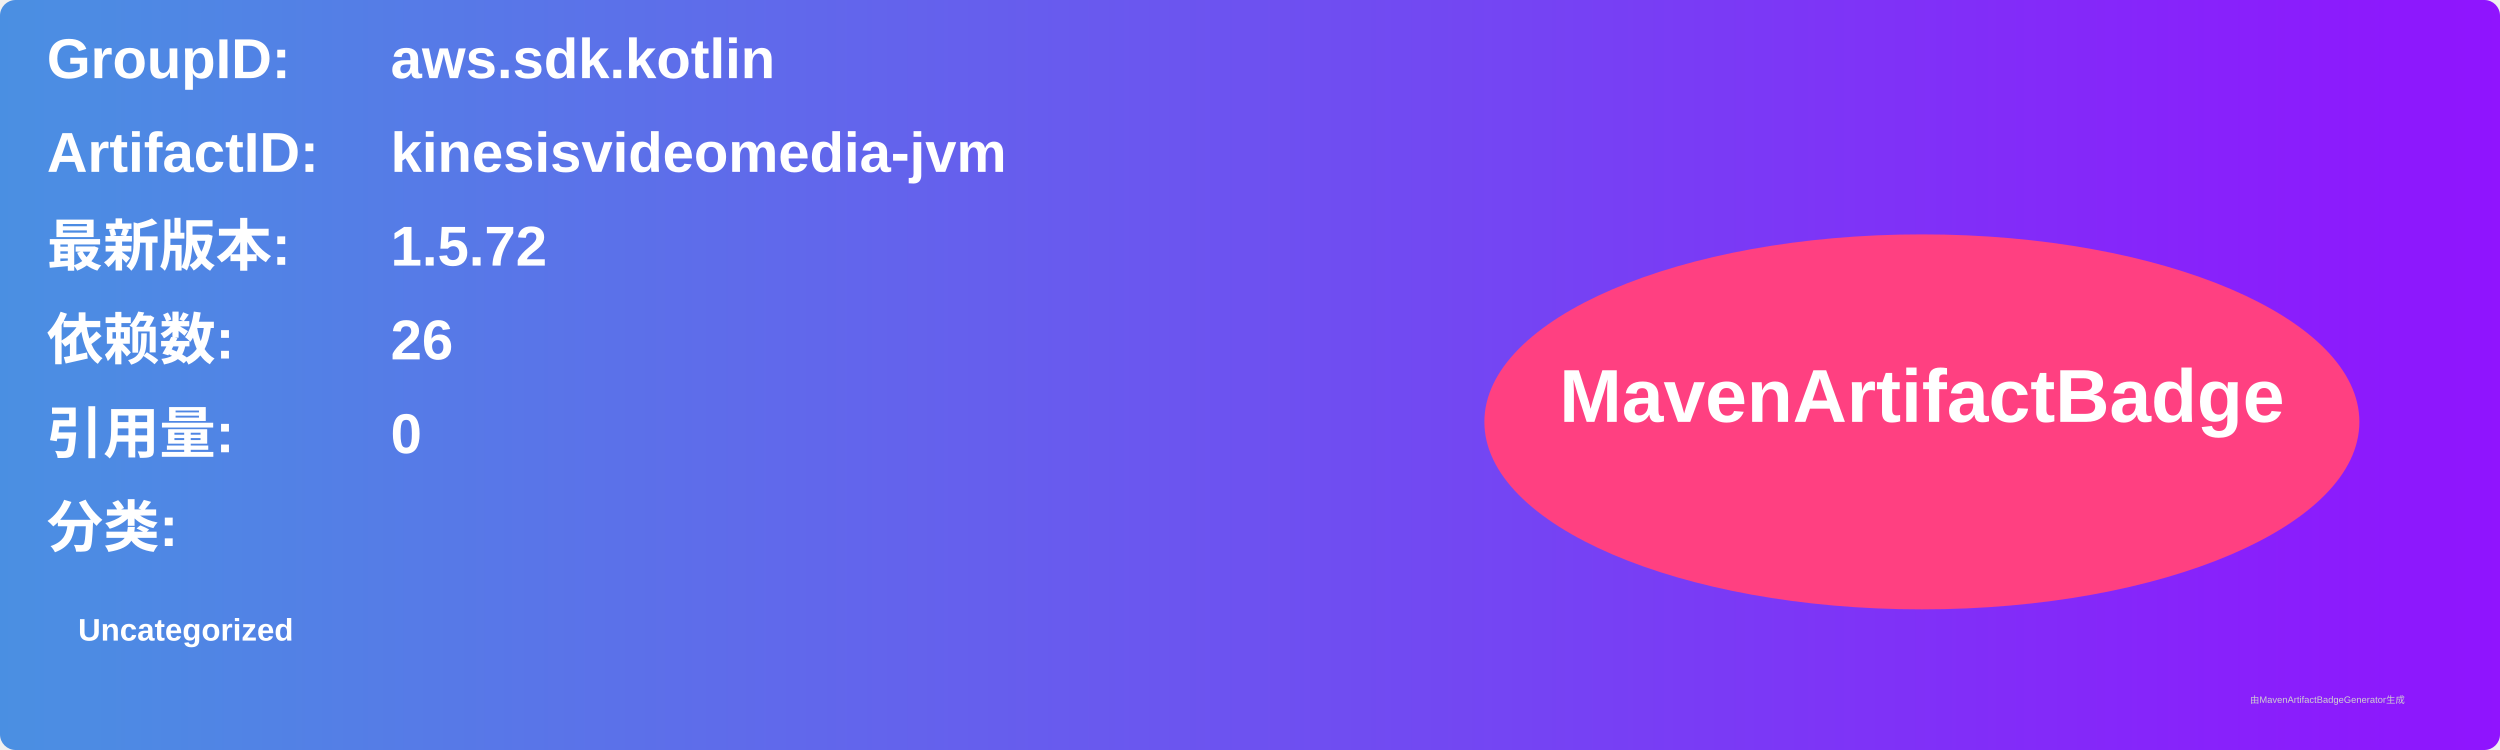
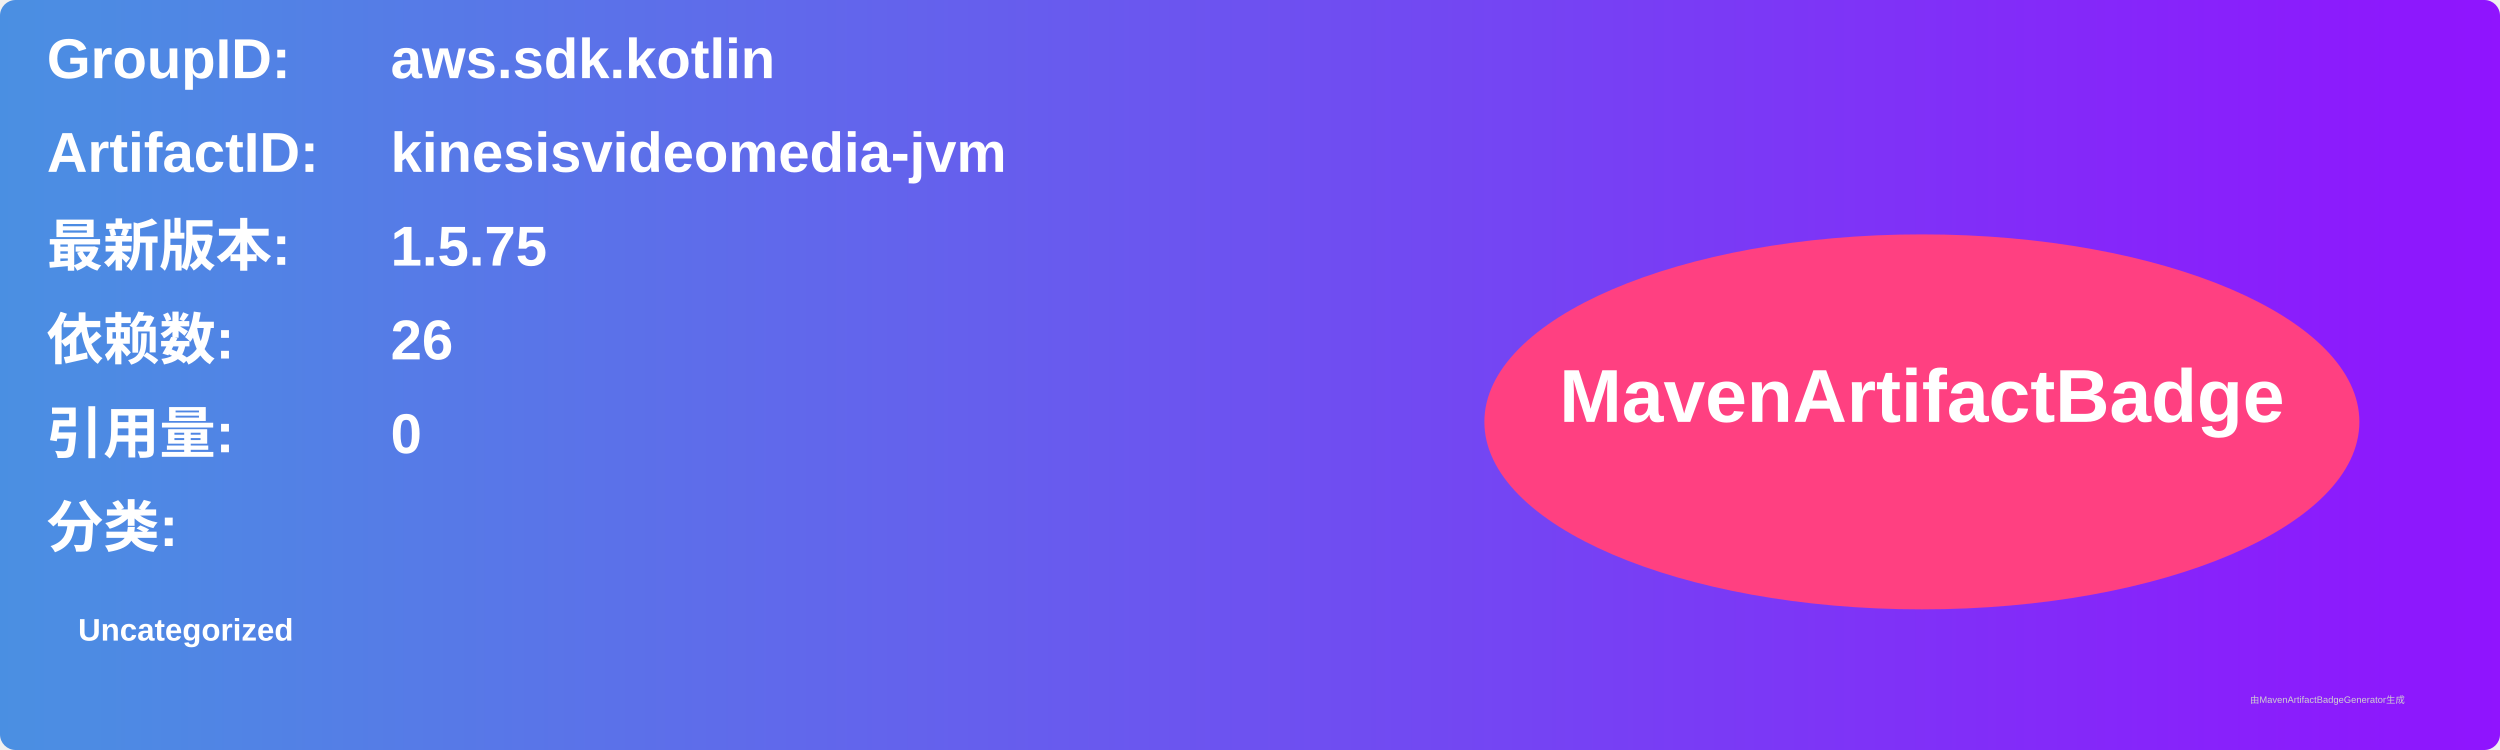
<svg xmlns="http://www.w3.org/2000/svg" width="800" height="240" viewBox="0 0 800 240">
  <linearGradient id="grad" x1="0%" y1="0%" x2="100%" y2="0%">
    <stop offset="0%" stop-color="#4a90e2" />
    <stop offset="100%" stop-color="#9013fe" />
  </linearGradient>
  <rect width="100%" height="100%" rx="5" ry="5" fill="url(#grad)" />
  <g transform="translate(15, 15)">
    <text x="0" y="10" font-family="Arial" font-size="18" fill="white" font-weight="bold" width="260">GroupID:</text>
    <text x="110" y="10" font-family="Arial" font-size="18" fill="white" font-weight="bold" width="460">aws.sdk.kotlin</text>
    <text x="0" y="40" font-family="Arial" font-size="18" fill="white" font-weight="bold" width="260">ArtifactID:</text>
    <text x="110" y="40" font-family="Arial" font-size="18" fill="white" font-weight="bold" width="460">kinesisvideomedia-jvm</text>
    <text x="0" y="70" font-family="Arial" font-size="18" fill="white" font-weight="bold">最新版本:</text>
    <text x="110" y="70" font-family="Arial" font-size="18" fill="white" font-weight="bold">
-       <tspan font-weight="bold">1.5.72</tspan>
+       <tspan font-weight="bold">1.5.75</tspan>
    </text>
    <text x="0" y="100" font-family="Arial" font-size="18" fill="white" font-weight="bold">依赖数: </text>
    <text x="110" y="100" font-family="Arial" font-size="18" fill="white">
      <tspan font-weight="bold">26</tspan>
    </text>
    <text x="0" y="130" font-family="Arial" font-size="18" fill="white" font-weight="bold">引用量: </text>
    <text x="110" y="130" font-family="Arial" font-size="18" fill="white">
      <tspan font-weight="bold">0</tspan>
    </text>
    <text x="0" y="160" font-family="Arial" font-size="18" fill="white" font-weight="bold">分类:</text>
    <text x="10" y="190" font-family="Arial" font-size="10" fill="white">
      <tspan font-weight="bold">Uncategorized</tspan>
    </text>
    <ellipse cx="600" cy="120" rx="140" ry="60" fill="#ff4081" />
    <text x="600" y="120" text-anchor="middle" font-family="Arial" font-size="24" fill="white" font-weight="bold">MavenArtifactBadge</text>
  </g>
  <text x="720" y="225" font-family="Arial" font-size="3" fill="#d0d0d0">由MavenArtifactBadgeGenerator生成</text>
</svg>
